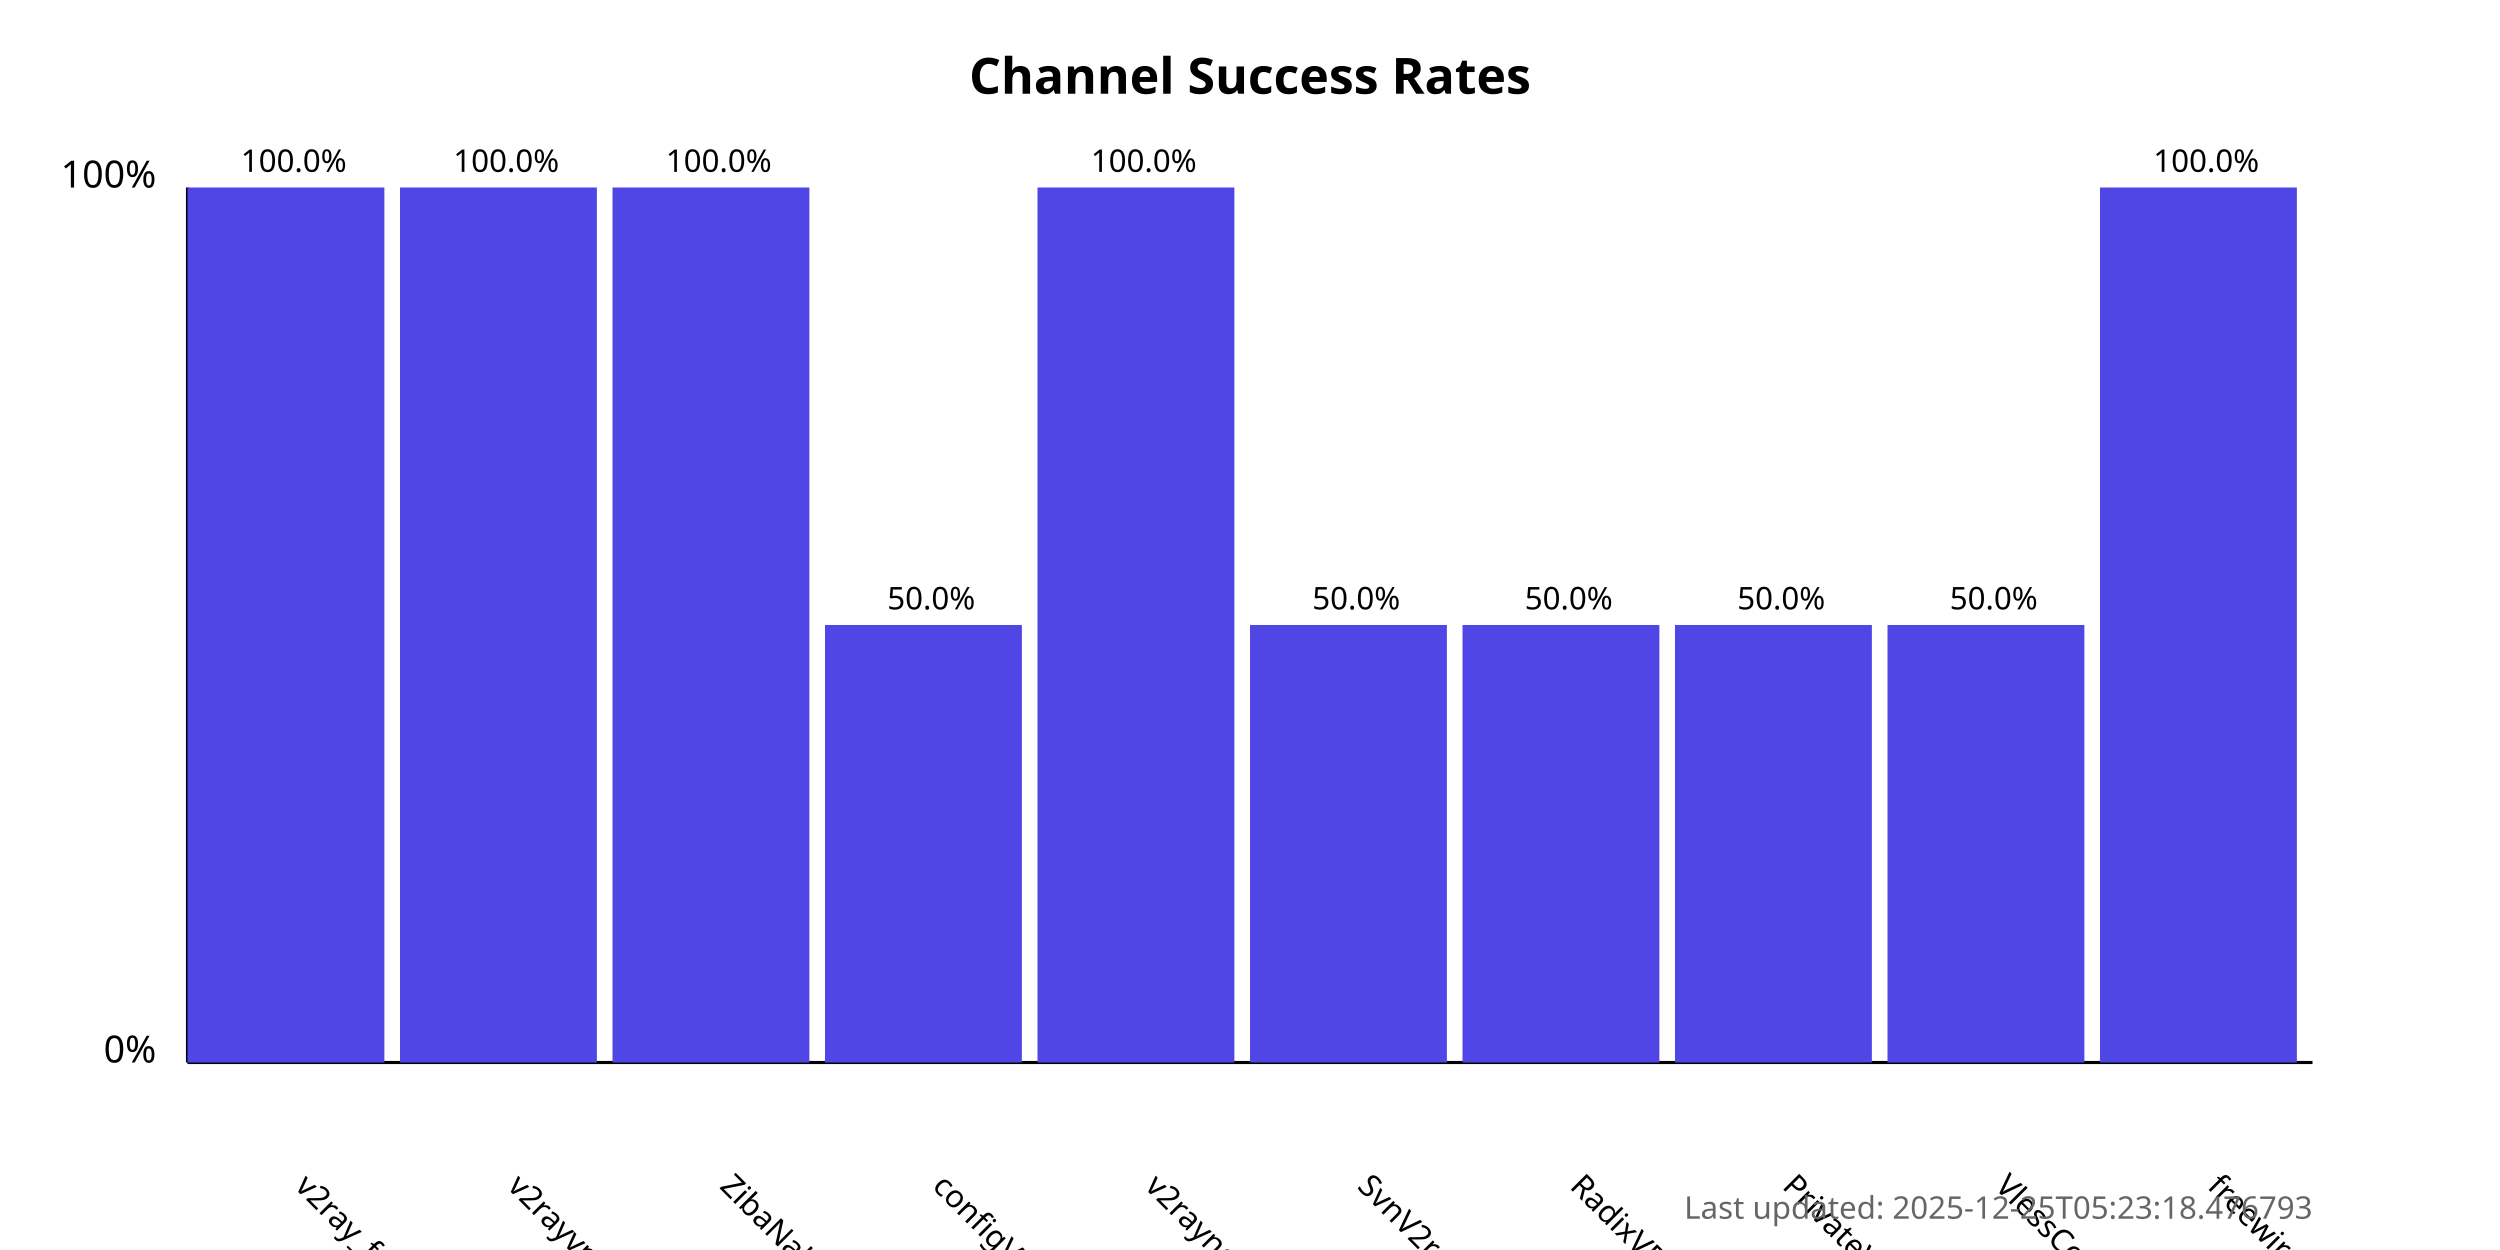
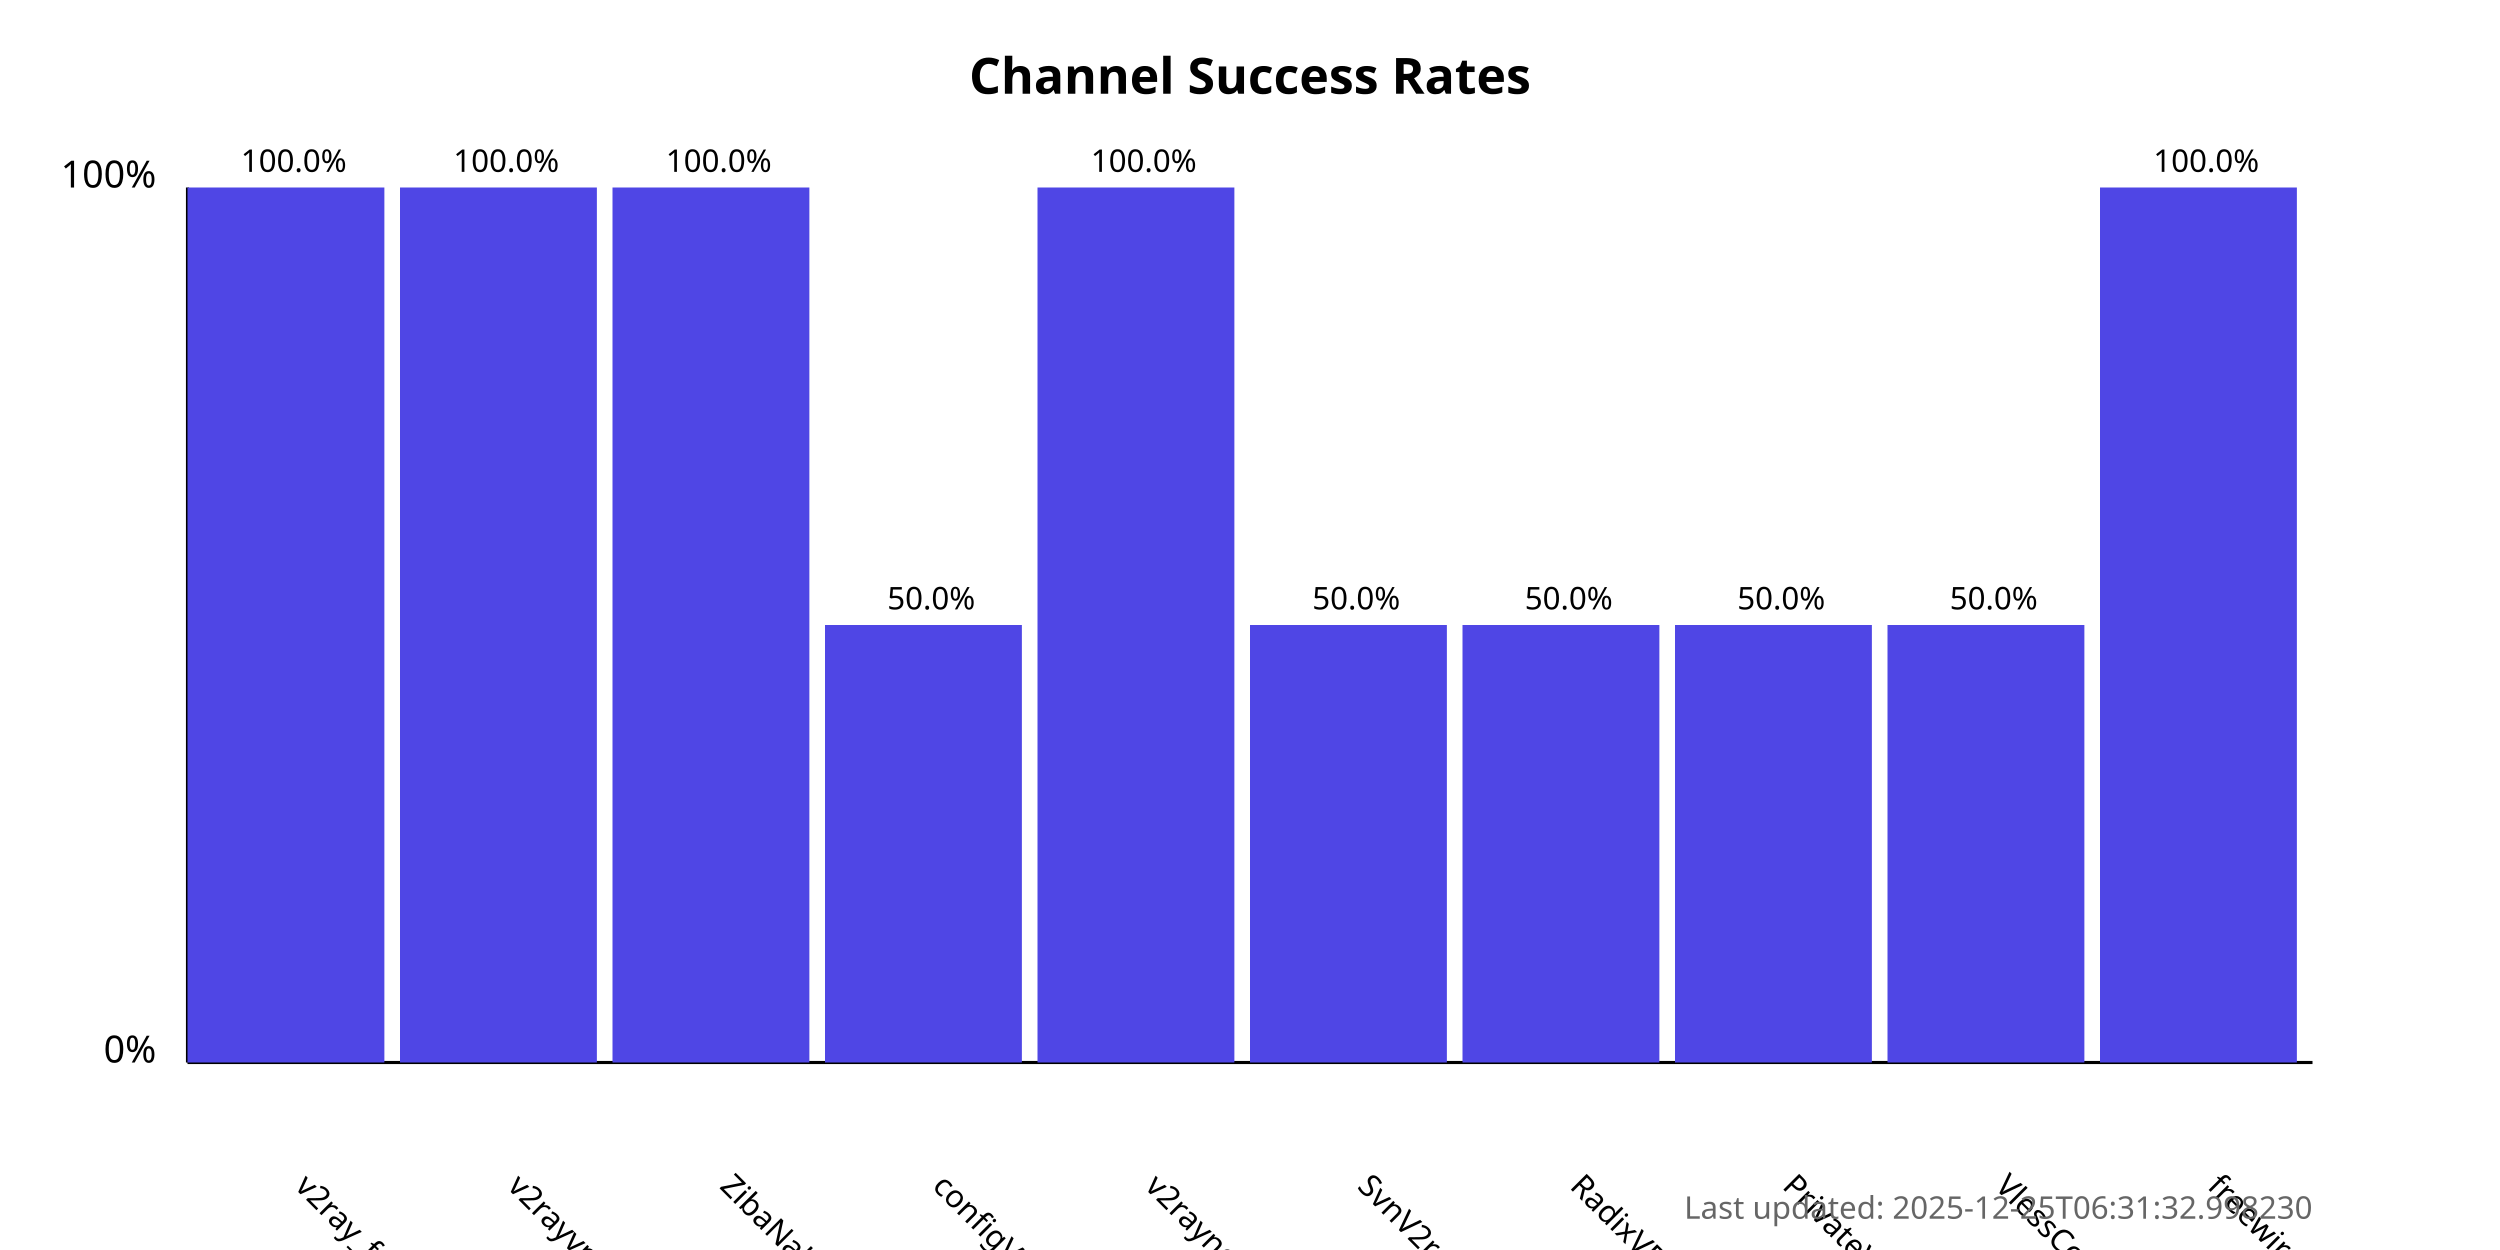
<svg xmlns="http://www.w3.org/2000/svg" width="800" height="400">
  <style>
            .chart-title { font: bold 16px sans-serif; }
            .axis-label { font: 12px sans-serif; }
            .tick-label { font: 10px sans-serif; }
            .bar { fill: #4f46e5; }
            .bar:hover { fill: #6366f1; }
            .timestamp { font: 10px sans-serif; fill: #666; }
        </style>
  <text x="400.0" y="30" text-anchor="middle" class="chart-title">
            Channel Success Rates
        </text>
  <line x1="60" y1="340" x2="60" y2="60" stroke="black" stroke-width="1" />
  <line x1="60" y1="340" x2="740" y2="340" stroke="black" stroke-width="1" />
  <text x="50" y="340" text-anchor="end" class="axis-label">0%</text>
  <text x="50" y="60" text-anchor="end" class="axis-label">100%</text>
  <g>
    <rect x="60" y="60.0" width="63.0" height="280.0" class="bar" />
    <text x="94.0" y="380" transform="rotate(45, 94.0, 380)" text-anchor="start" class="tick-label">
                v2ray_free_conf
            </text>
    <text x="94.0" y="55.0" text-anchor="middle" class="tick-label">
                100.0%
            </text>
  </g>
  <g>
    <rect x="128.0" y="60.0" width="63.0" height="280.0" class="bar" />
    <text x="162.0" y="380" transform="rotate(45, 162.0, 380)" text-anchor="start" class="tick-label">
                v2rayvpno
            </text>
    <text x="162.0" y="55.0" text-anchor="middle" class="tick-label">
                100.0%
            </text>
  </g>
  <g>
    <rect x="196.0" y="60.0" width="63.0" height="280.0" class="bar" />
    <text x="230.0" y="380" transform="rotate(45, 230.0, 380)" text-anchor="start" class="tick-label">
                ZibaNabz
            </text>
    <text x="230.0" y="55.0" text-anchor="middle" class="tick-label">
                100.0%
            </text>
  </g>
  <g>
    <rect x="264.0" y="200.0" width="63.0" height="140.0" class="bar" />
    <text x="298.0" y="380" transform="rotate(45, 298.0, 380)" text-anchor="start" class="tick-label">
                configV2rayForFree
            </text>
    <text x="298.0" y="195.0" text-anchor="middle" class="tick-label">
                50.0%
            </text>
  </g>
  <g>
    <rect x="332.0" y="60.0" width="63.0" height="280.0" class="bar" />
    <text x="366.0" y="380" transform="rotate(45, 366.0, 380)" text-anchor="start" class="tick-label">
                v2rayngvpn
            </text>
    <text x="366.0" y="55.0" text-anchor="middle" class="tick-label">
                100.0%
            </text>
  </g>
  <g>
    <rect x="400.0" y="200.0" width="63.0" height="140.0" class="bar" />
    <text x="434.0" y="380" transform="rotate(45, 434.0, 380)" text-anchor="start" class="tick-label">
                SvnV2ray
            </text>
    <text x="434.0" y="195.0" text-anchor="middle" class="tick-label">
                50.0%
            </text>
  </g>
  <g>
    <rect x="468.0" y="200.0" width="63.0" height="140.0" class="bar" />
    <text x="502.0" y="380" transform="rotate(45, 502.0, 380)" text-anchor="start" class="tick-label">
                RadixVPN
            </text>
    <text x="502.0" y="195.0" text-anchor="middle" class="tick-label">
                50.0%
            </text>
  </g>
  <g>
    <rect x="536.0" y="200.0" width="63.0" height="140.0" class="bar" />
    <text x="570.0" y="380" transform="rotate(45, 570.0, 380)" text-anchor="start" class="tick-label">
                PrivateVPNs
            </text>
    <text x="570.0" y="195.0" text-anchor="middle" class="tick-label">
                50.0%
            </text>
  </g>
  <g>
    <rect x="604.0" y="200.0" width="63.0" height="140.0" class="bar" />
    <text x="638.0" y="380" transform="rotate(45, 638.0, 380)" text-anchor="start" class="tick-label">
                VlessConfig
            </text>
    <text x="638.0" y="195.0" text-anchor="middle" class="tick-label">
                50.0%
            </text>
  </g>
  <g>
    <rect x="672.0" y="60.0" width="63.0" height="280.0" class="bar" />
    <text x="706.0" y="380" transform="rotate(45, 706.0, 380)" text-anchor="start" class="tick-label">
                freewireguard
            </text>
    <text x="706.0" y="55.0" text-anchor="middle" class="tick-label">
                100.0%
            </text>
  </g>
  <text x="740" y="390" text-anchor="end" class="timestamp">
-             Last updated: 2025-12-25T05:23:18.476793
+             Last updated: 2025-12-25T06:31:32.998230
        </text>
</svg>
